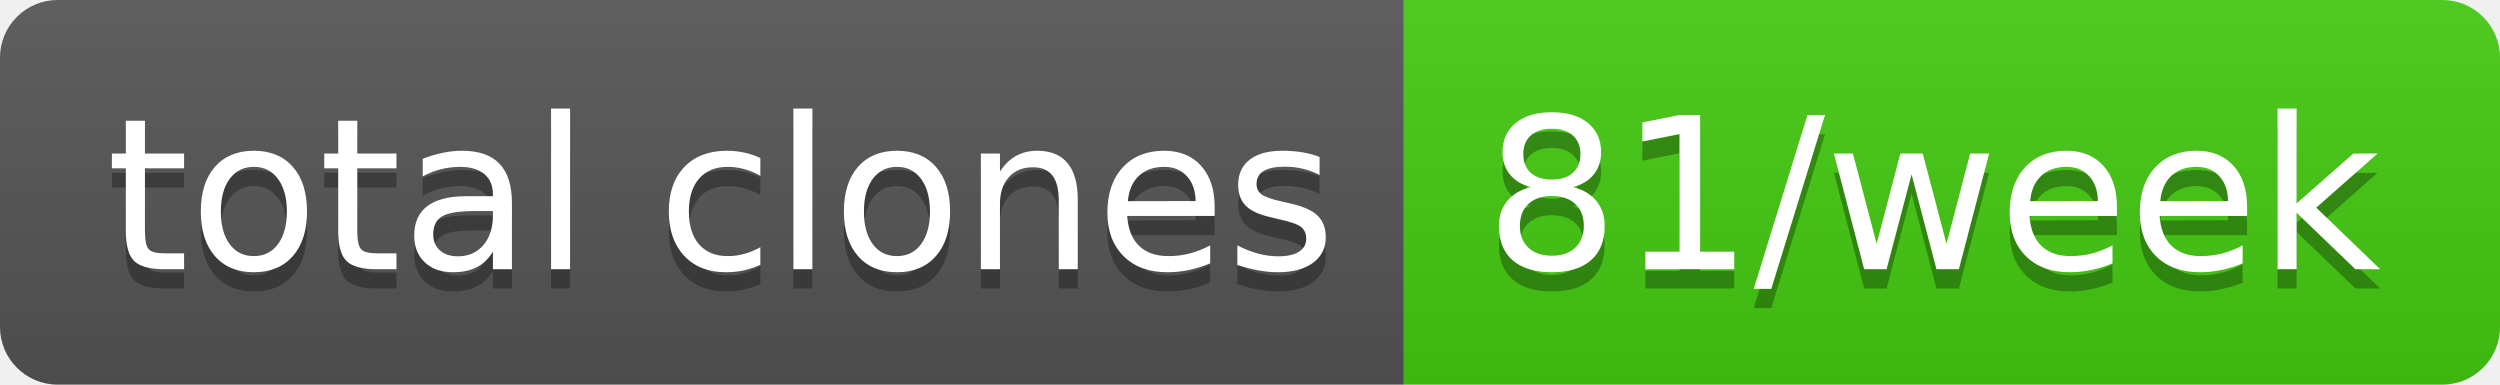
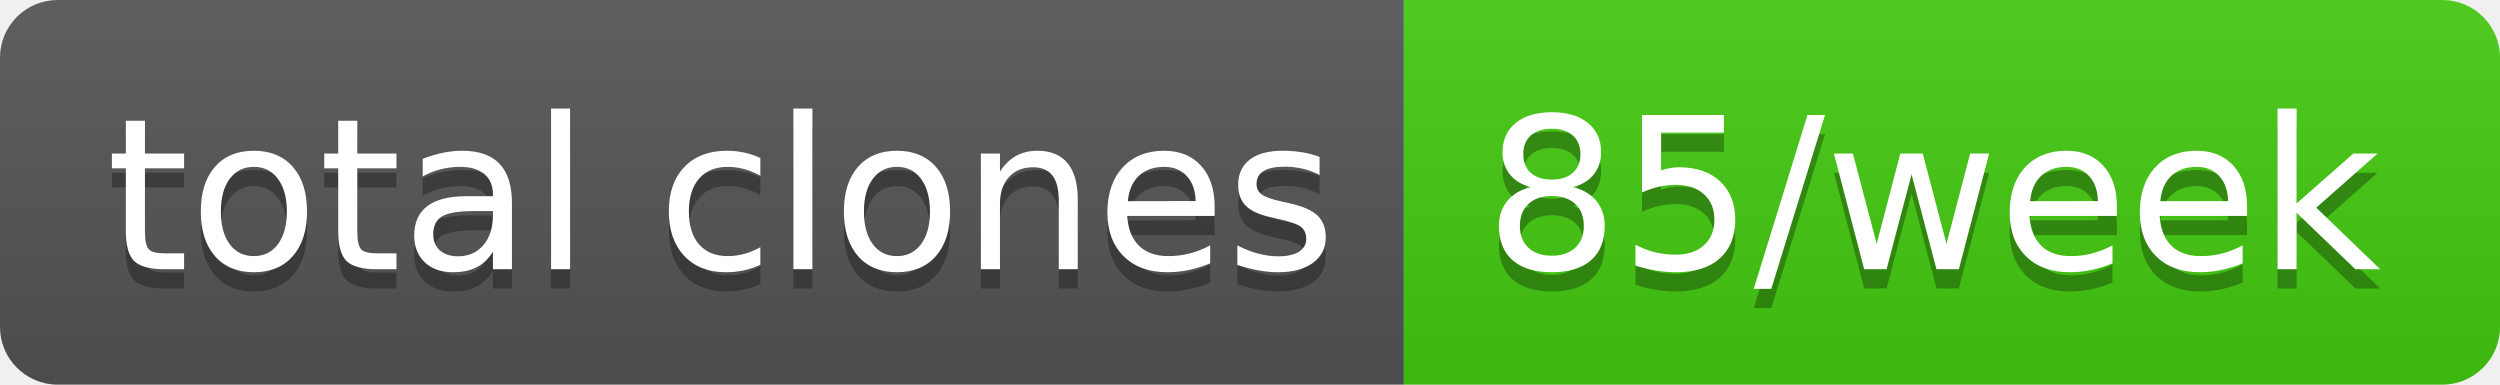
- <svg xmlns="http://www.w3.org/2000/svg" width="130" height="20" role="img" aria-label="total clones: 81/week">
+ <svg xmlns="http://www.w3.org/2000/svg" width="130" height="20" role="img" aria-label="total clones: 85/week">
  <linearGradient id="s" x2="0" y2="100%">
    <stop offset="0" stop-color="#bbb" stop-opacity=".1" />
    <stop offset="1" stop-opacity=".1" />
  </linearGradient>
  <clipPath id="r">
    <rect width="130" height="20" rx="3" fill="#fff" />
  </clipPath>
  <g clip-path="url(#r)">
    <rect width="73" height="20" fill="#555" />
    <rect x="73" width="57" height="20" fill="#4c1" />
    <rect width="130" height="20" fill="url(#s)" />
  </g>
  <g fill="#fff" text-anchor="middle" font-family="Verdana,Geneva,DejaVu Sans,sans-serif" text-rendering="geometricPrecision" font-size="110">
    <text aria-hidden="true" x="375" y="150" fill="#010101" fill-opacity=".3" transform="scale(.1)" textLength="630">total clones</text>
    <text x="375" y="140" transform="scale(.1)" fill="#fff" textLength="630">total clones</text>
-     <text aria-hidden="true" x="1005" y="150" fill="#010101" fill-opacity=".3" transform="scale(.1)" textLength="470">81/week</text>
-     <text x="1005" y="140" transform="scale(.1)" fill="#fff" textLength="470">81/week</text>
+     <text aria-hidden="true" x="1005" y="150" fill="#010101" fill-opacity=".3" transform="scale(.1)" textLength="470">85/week</text>
+     <text x="1005" y="140" transform="scale(.1)" fill="#fff" textLength="470">85/week</text>
  </g>
</svg>
